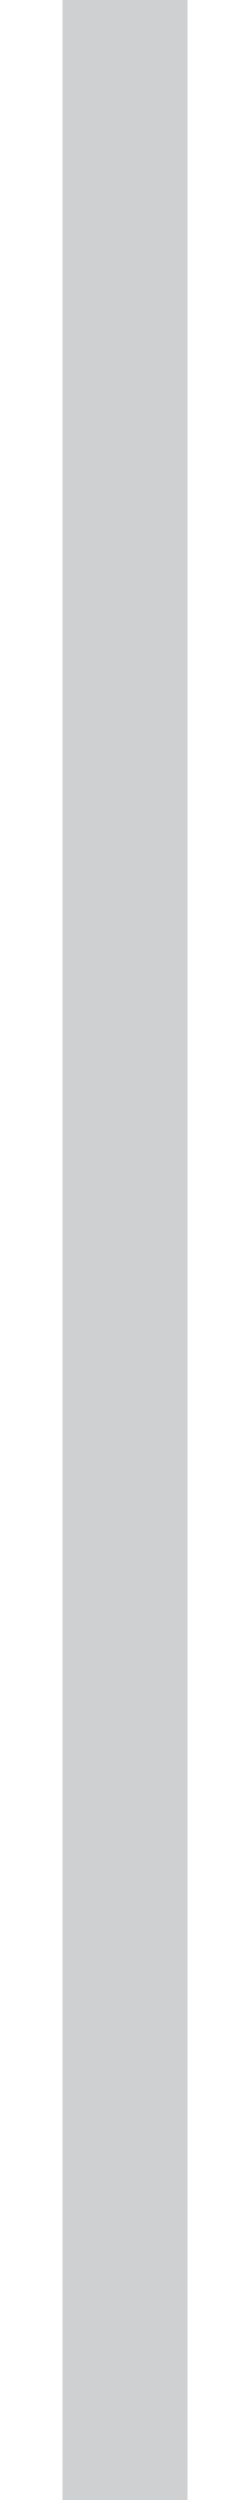
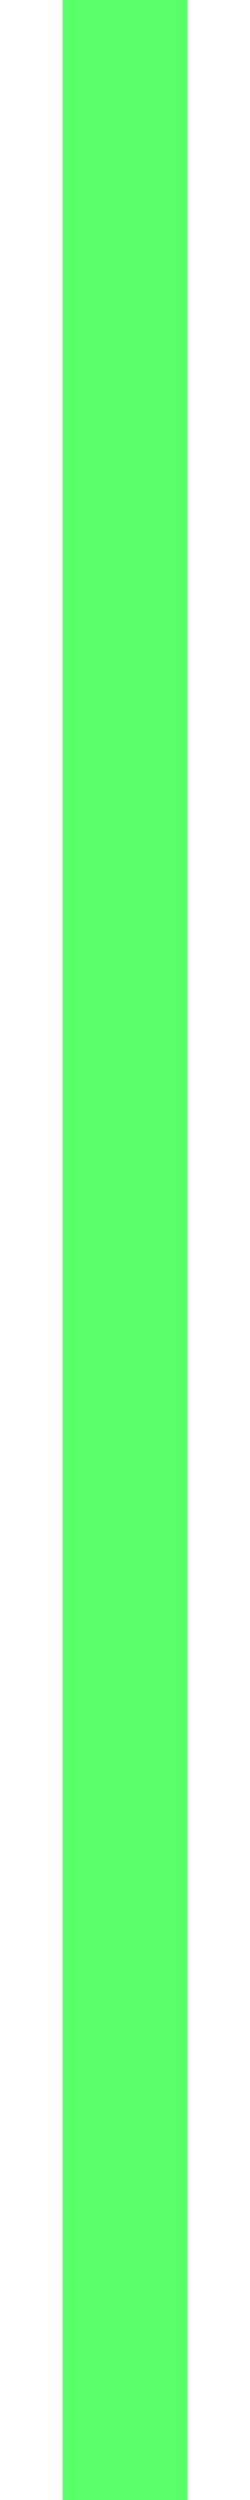
<svg xmlns="http://www.w3.org/2000/svg" width="2" height="20" viewBox="0 0 2 20" fill="none">
-   <path d="M1 0L1 20" stroke="#CED0D2" />
+   <path d="M1 0L1 20" stroke="#59FF69" />
</svg>
